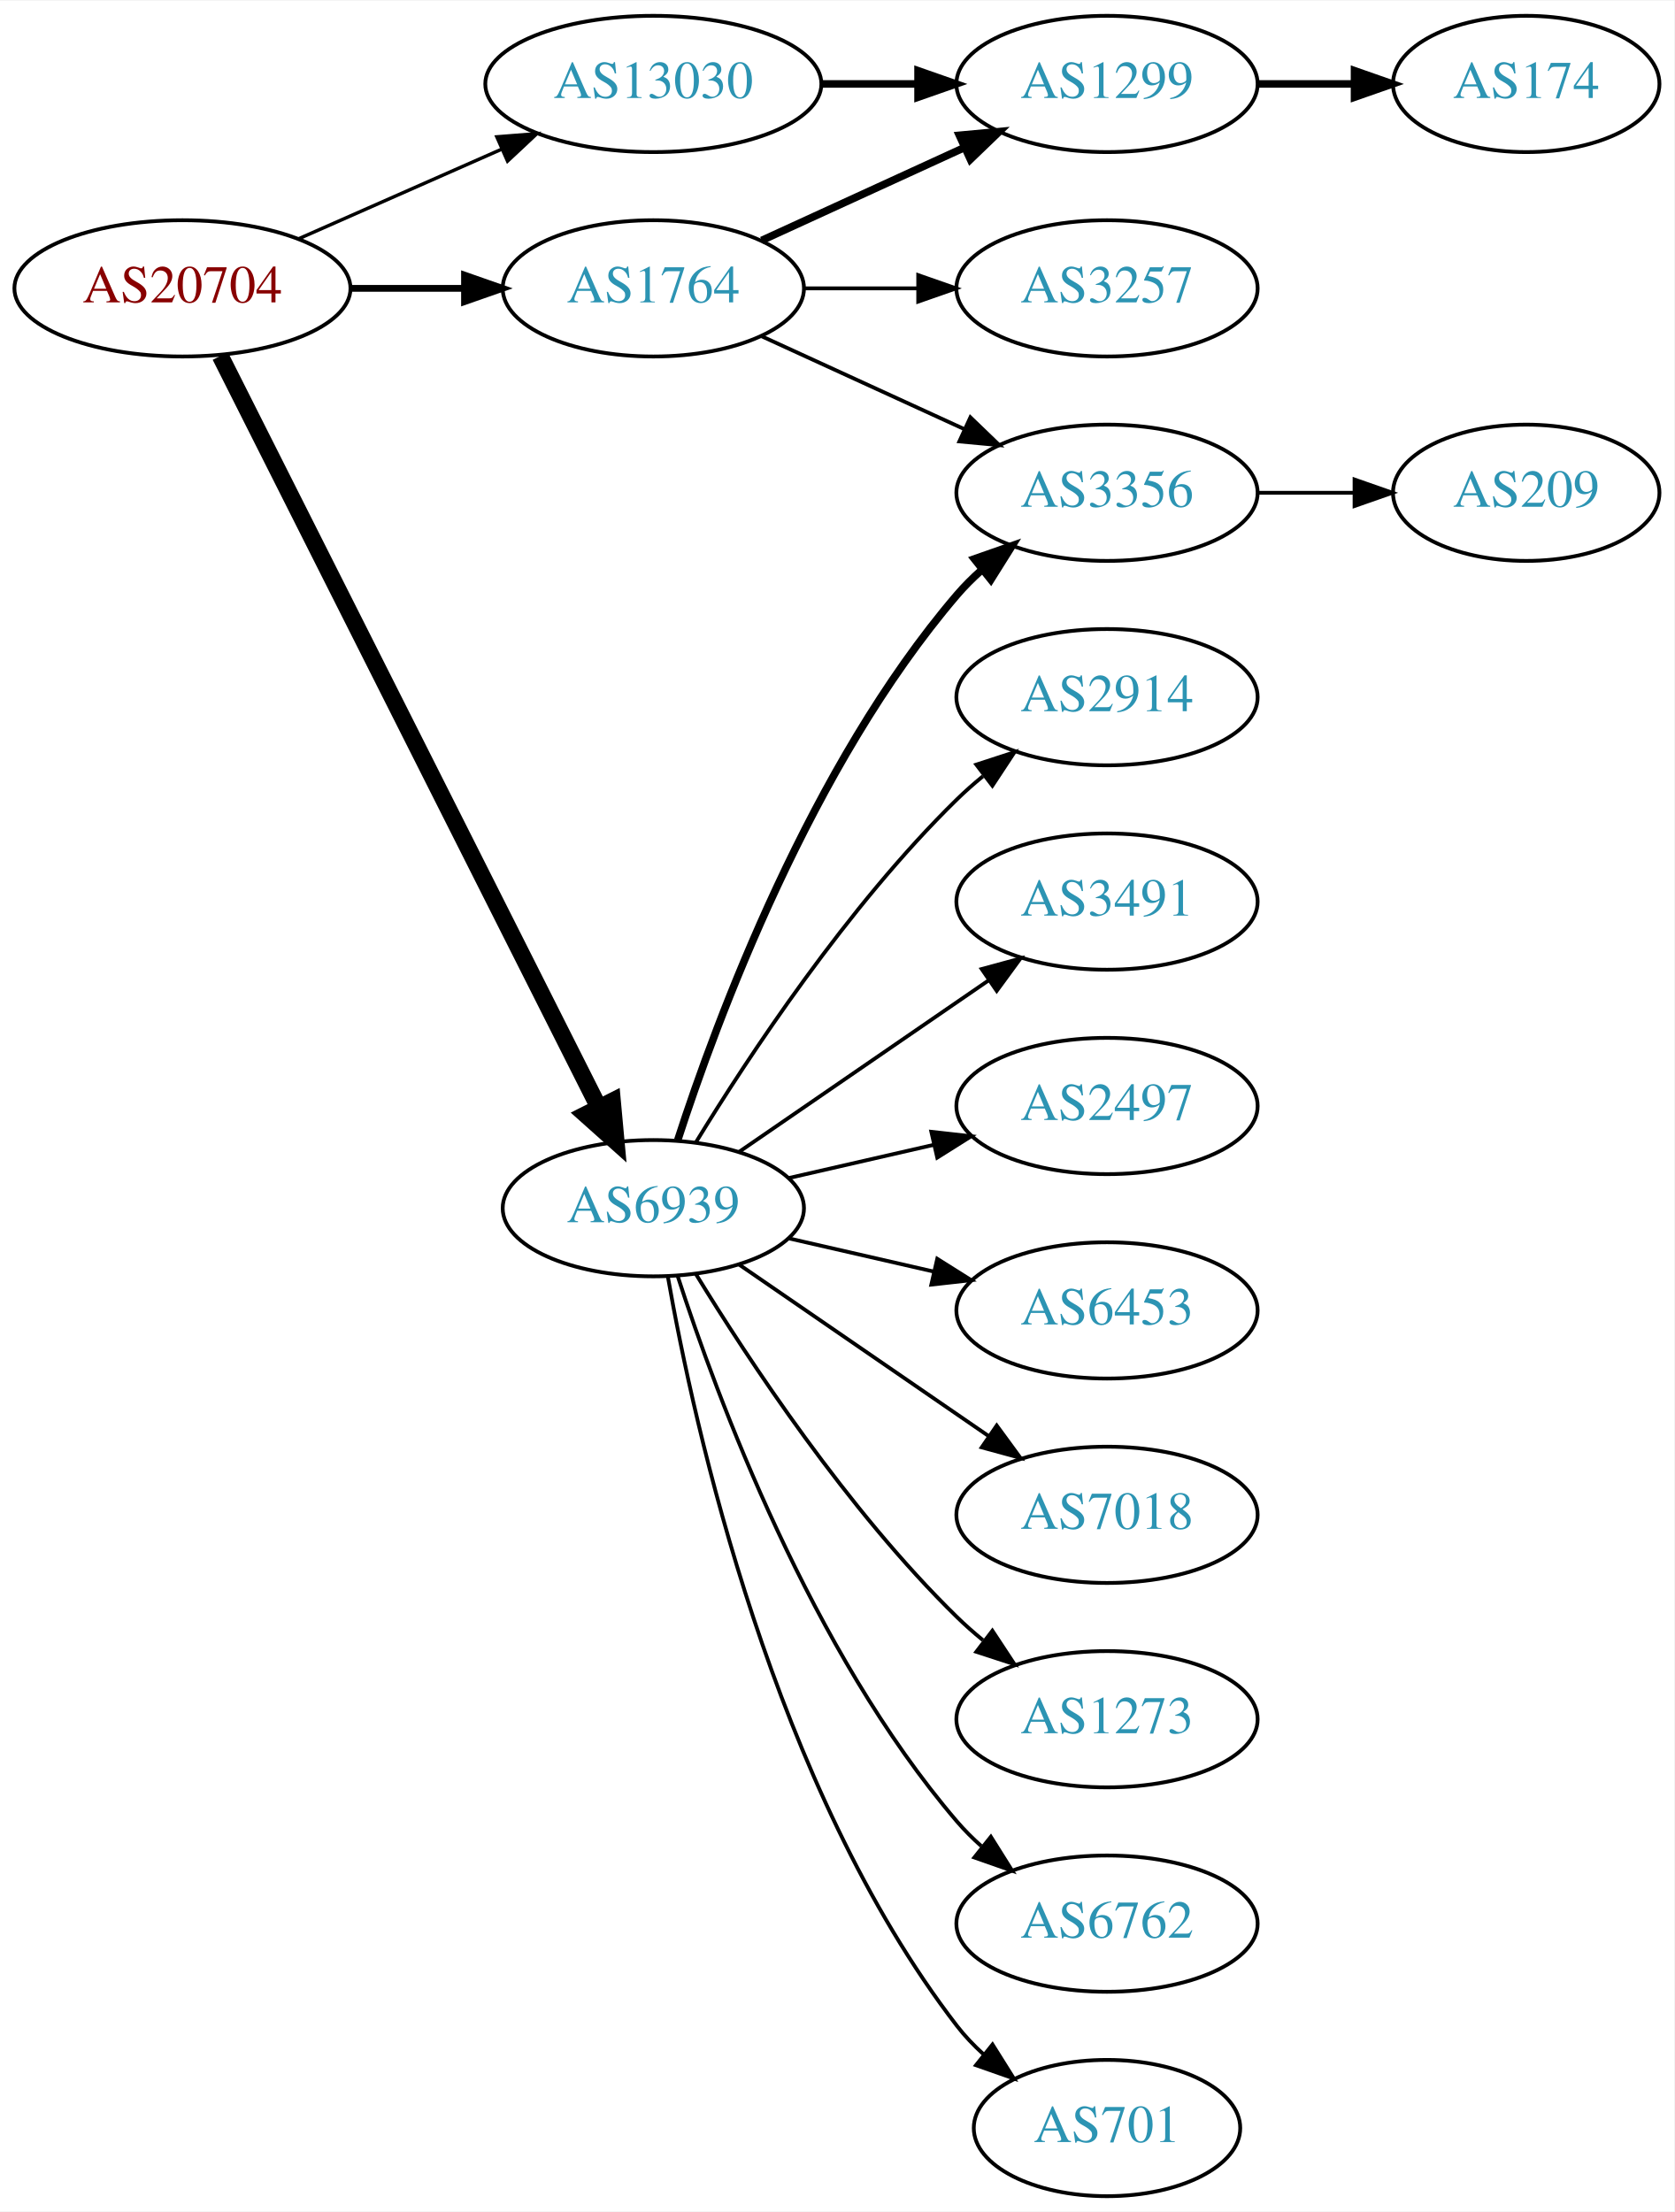
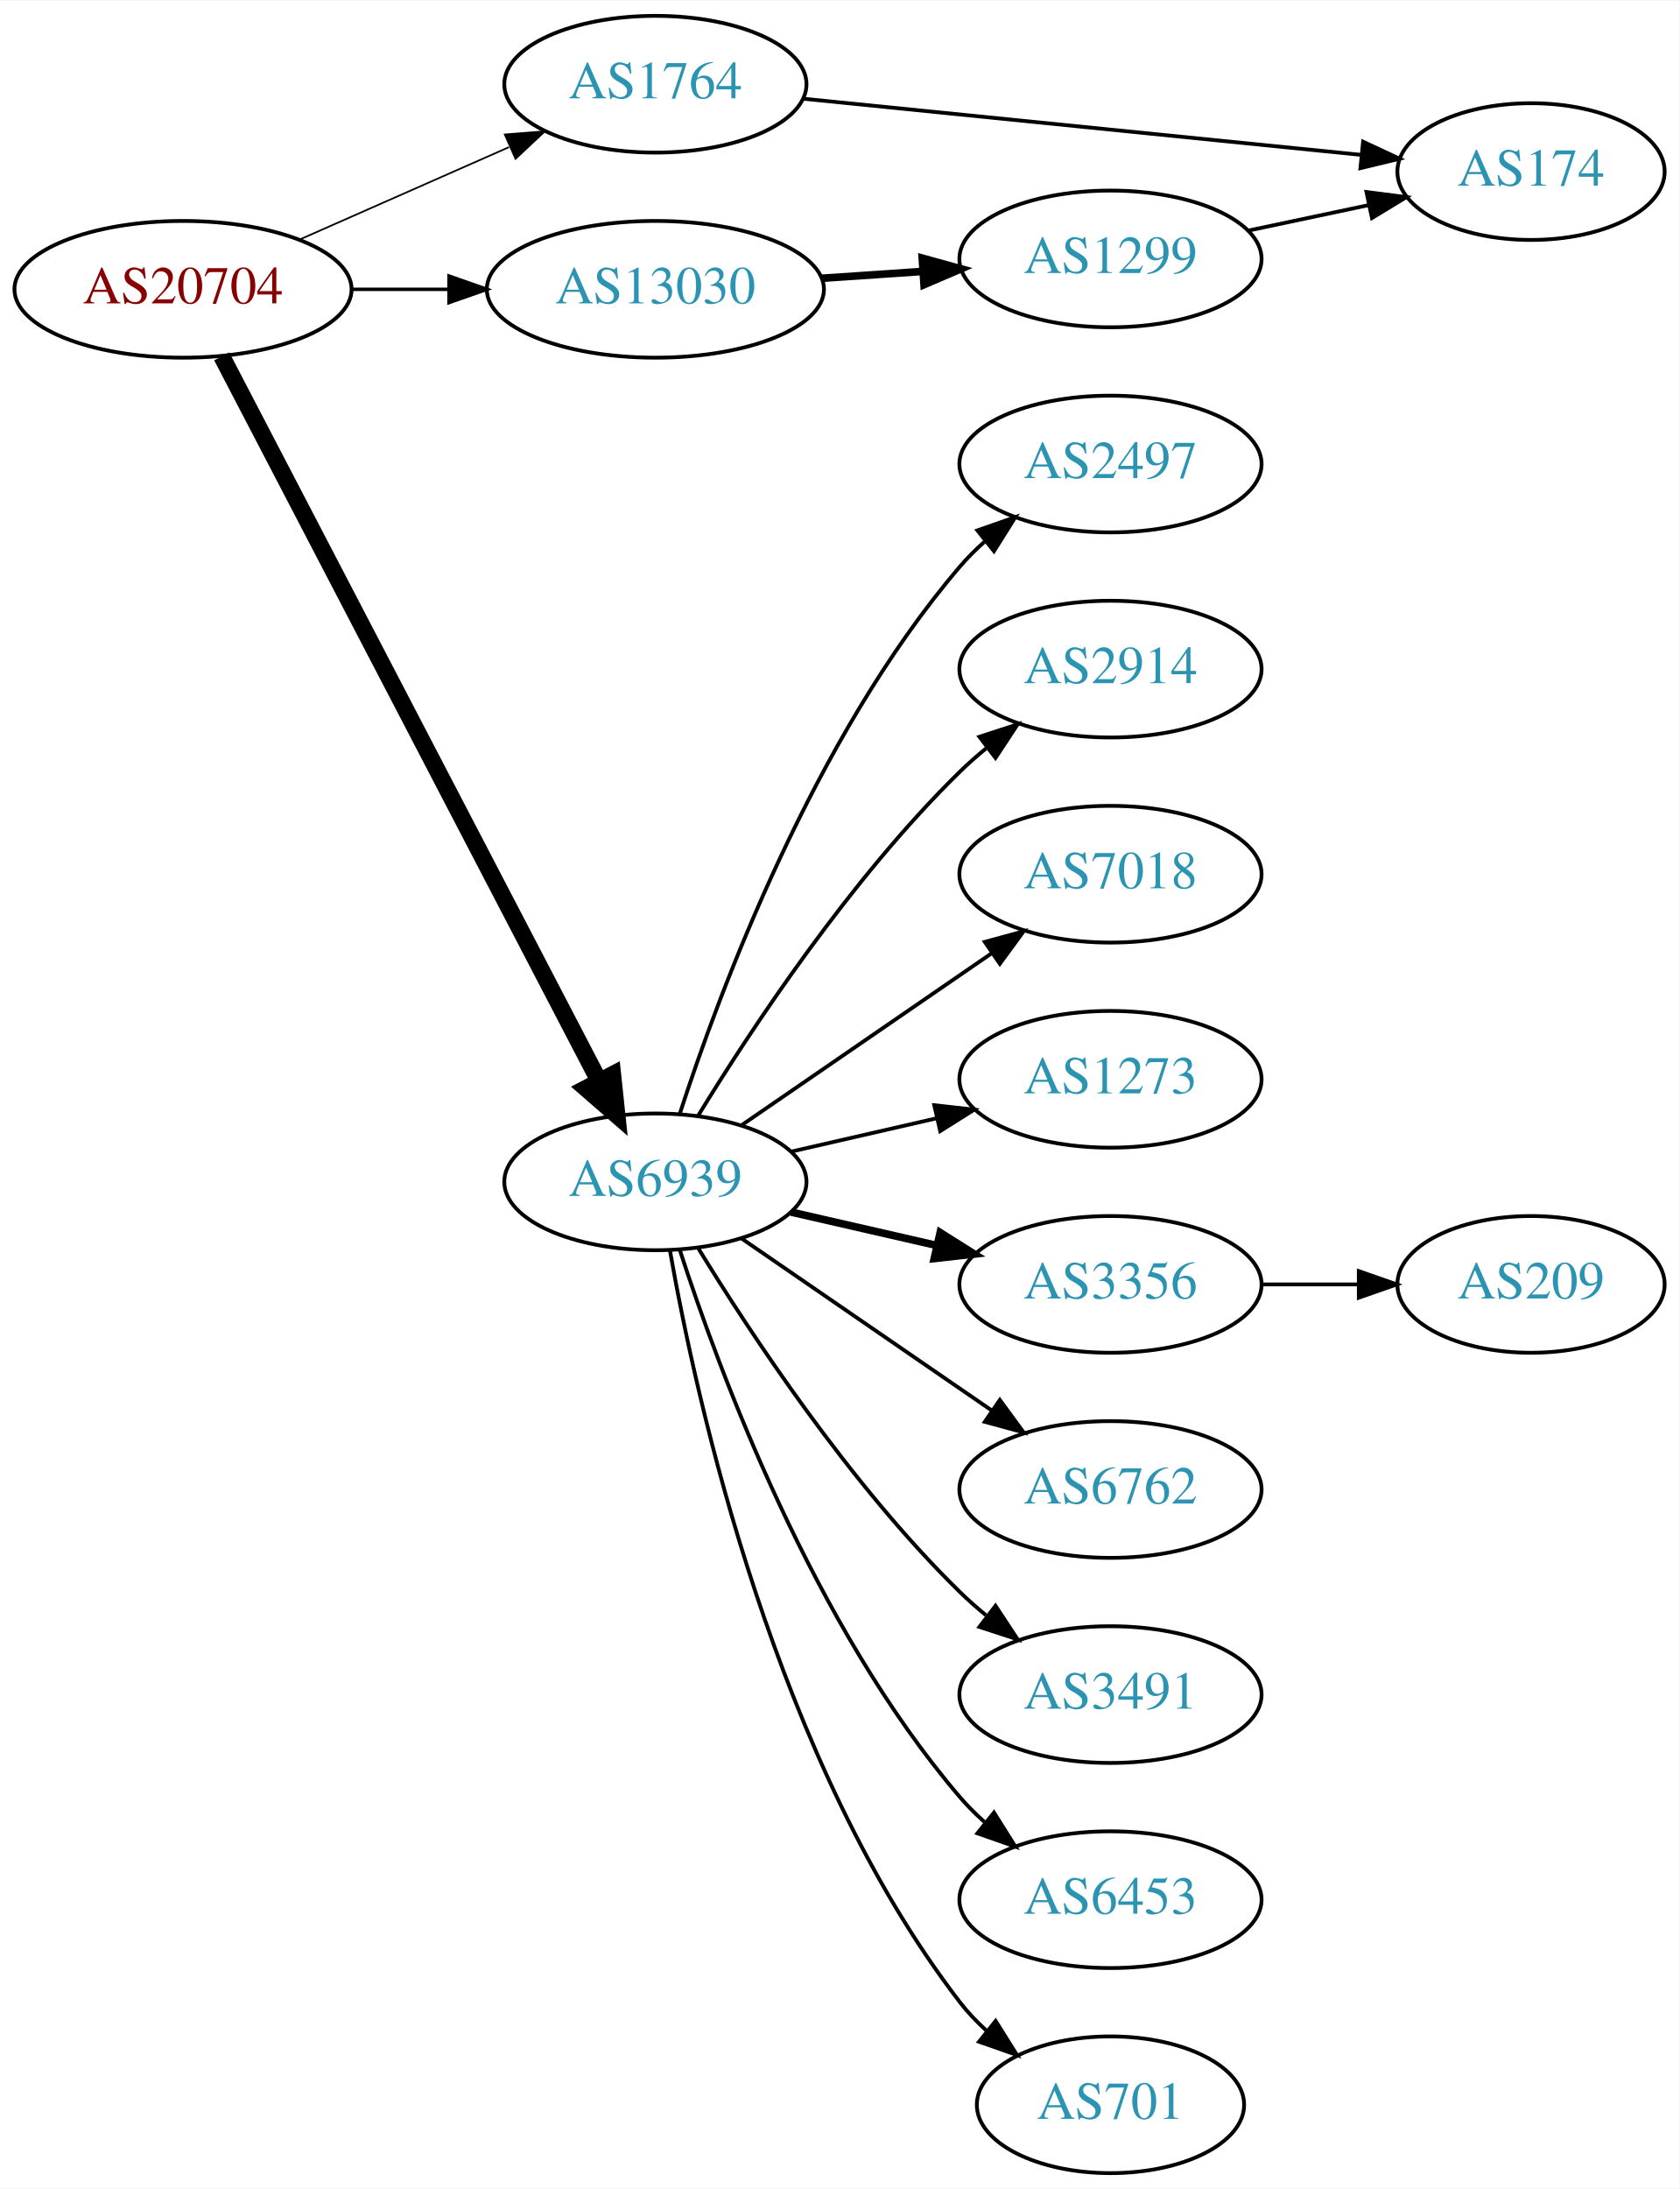
- <svg xmlns="http://www.w3.org/2000/svg" xmlns:xlink="http://www.w3.org/1999/xlink" width="442pt" height="584pt" viewBox="0.00 0.00 442.27 584.00">
-   <g id="graph0" class="graph" transform="scale(1 1) rotate(0) translate(4 580)">
-     <polygon fill="white" stroke="none" points="-4,4 -4,-580 438.271,-580 438.271,4 -4,4" />
+ <svg xmlns="http://www.w3.org/2000/svg" xmlns:xlink="http://www.w3.org/1999/xlink" width="442pt" height="576pt" viewBox="0.00 0.00 442.27 576.00">
+   <g id="graph0" class="graph" transform="scale(1 1) rotate(0) translate(4 572)">
+     <polygon fill="white" stroke="none" points="-4,4 -4,-572 438.271,-572 438.271,4 -4,4" />
    <g id="node1" class="node">
      <g id="a_node1">
        <a xlink:href="/asn/20704" xlink:title="AS20704 ~ Hirschstettnerstr. 19-21 L1 [AT]">
-           <ellipse fill="#ffffff" stroke="black" cx="44.196" cy="-504" rx="44.393" ry="18" />
-           <text text-anchor="middle" x="44.196" y="-500.3" font-family="Times,serif" font-size="14.00" fill="#880000">AS20704</text>
+           <ellipse fill="#ffffff" stroke="black" cx="44.196" cy="-496" rx="44.393" ry="18" />
+           <text text-anchor="middle" x="44.196" y="-492.3" font-family="Times,serif" font-size="14.00" fill="#880000">AS20704</text>
        </a>
      </g>
    </g>
    <g id="node2" class="node">
      <g id="a_node2">
        <a xlink:href="/asn/1764" xlink:title="AS1764 ~ NEXTLAYER-AS [AT]">
-           <ellipse fill="#ffffff" stroke="black" cx="168.588" cy="-504" rx="39.794" ry="18" />
-           <text text-anchor="middle" x="168.588" y="-500.3" font-family="Times,serif" font-size="14.00" fill="#2c94b3">AS1764</text>
+           <ellipse fill="#ffffff" stroke="black" cx="168.588" cy="-550" rx="39.794" ry="18" />
+           <text text-anchor="middle" x="168.588" y="-546.3" font-family="Times,serif" font-size="14.00" fill="#2c94b3">AS1764</text>
        </a>
      </g>
    </g>
    <g id="edge1" class="edge">
-       <path fill="none" stroke="black" stroke-width="1.8" d="M88.692,-504C98.381,-504 108.717,-504 118.61,-504" />
-       <polygon fill="black" stroke="black" stroke-width="1.8" points="118.713,-507.5 128.713,-504 118.713,-500.5 118.713,-507.5" />
+       <path fill="none" stroke="black" stroke-width="0.45" d="M74.824,-509.072C91.418,-516.393 112.278,-525.597 130.011,-533.421" />
+       <polygon fill="black" stroke="black" stroke-width="0.45" points="128.933,-536.77 139.495,-537.605 131.758,-530.366 128.933,-536.77" />
    </g>
    <g id="node3" class="node">
      <g id="a_node3">
        <a xlink:href="/asn/6939" xlink:title="AS6939 ~ Hurricane Electric LLC [US]">
          <ellipse fill="#ffffff" stroke="black" cx="168.588" cy="-261" rx="39.794" ry="18" />
          <text text-anchor="middle" x="168.588" y="-257.3" font-family="Times,serif" font-size="14.00" fill="#2c94b3">AS6939</text>
        </a>
      </g>
    </g>
    <g id="edge2" class="edge">
-       <path fill="none" stroke="black" stroke-width="4.5" d="M54.196,-486.132C75.467,-443.899 128.942,-337.728 154.104,-287.773" />
-       <polygon fill="black" stroke="black" stroke-width="4.5" points="157.759,-289.269 158.74,-278.567 150.725,-285.727 157.759,-289.269" />
+       <path fill="none" stroke="black" stroke-width="4.5" d="M54.395,-478.337C75.712,-437.408 128.585,-335.888 153.794,-287.486" />
+       <polygon fill="black" stroke="black" stroke-width="4.5" points="157.322,-289.236 158.449,-278.548 150.338,-285.598 157.322,-289.236" />
    </g>
    <g id="node4" class="node">
      <g id="a_node4">
        <a xlink:href="/asn/13030" xlink:title="AS13030 ~ Init7 (Switzerland) Ltd. [CH]">
-           <ellipse fill="#ffffff" stroke="black" cx="168.588" cy="-558" rx="44.393" ry="18" />
-           <text text-anchor="middle" x="168.588" y="-554.3" font-family="Times,serif" font-size="14.00" fill="#2c94b3">AS13030</text>
+           <ellipse fill="#ffffff" stroke="black" cx="168.588" cy="-496" rx="44.393" ry="18" />
+           <text text-anchor="middle" x="168.588" y="-492.3" font-family="Times,serif" font-size="14.00" fill="#2c94b3">AS13030</text>
        </a>
      </g>
    </g>
    <g id="edge3" class="edge">
-       <path fill="none" stroke="black" stroke-width="0.9" d="M74.824,-517.072C90.941,-524.183 111.081,-533.069 128.473,-540.742" />
-       <polygon fill="black" stroke="black" stroke-width="0.9" points="127.247,-544.027 137.809,-544.861 130.073,-537.622 127.247,-544.027" />
+       <path fill="none" stroke="black" stroke-width="0.9" d="M88.692,-496C96.898,-496 105.569,-496 114.041,-496" />
+       <polygon fill="black" stroke="black" stroke-width="0.9" points="114.233,-499.5 124.233,-496 114.233,-492.5 114.233,-499.5" />
    </g>
    <g id="node5" class="node">
      <g id="a_node5">
-         <a xlink:href="/asn/1299" xlink:title="AS1299 ~ Telia Carrier [EU]">
-           <ellipse fill="#ffffff" stroke="black" cx="288.431" cy="-558" rx="39.794" ry="18" />
-           <text text-anchor="middle" x="288.431" y="-554.3" font-family="Times,serif" font-size="14.00" fill="#2c94b3">AS1299</text>
+         <a xlink:href="/asn/174" xlink:title="AS174 ~ Cogent Communications [US]">
+           <ellipse fill="#ffffff" stroke="black" cx="399.174" cy="-527" rx="35.194" ry="18" />
+           <text text-anchor="middle" x="399.174" y="-523.3" font-family="Times,serif" font-size="14.00" fill="#2c94b3">AS174</text>
        </a>
      </g>
    </g>
    <g id="edge4" class="edge">
-       <path fill="none" stroke="black" stroke-width="2" d="M197.217,-516.661C213.174,-523.973 233.445,-533.261 250.727,-541.181" />
-       <polygon fill="black" stroke="black" stroke-width="2" points="249.426,-544.435 259.975,-545.419 252.342,-538.071 249.426,-544.435" />
+       <path fill="none" stroke="black" d="M207.591,-546.176C248.053,-542.105 311.992,-535.671 354.5,-531.394" />
+       <polygon fill="black" stroke="black" points="354.953,-534.867 364.553,-530.383 354.252,-527.902 354.953,-534.867" />
    </g>
    <g id="node6" class="node">
      <g id="a_node6">
-         <a xlink:href="/asn/3257" xlink:title="AS3257 ~ GTT [DE]">
-           <ellipse fill="#ffffff" stroke="black" cx="288.431" cy="-504" rx="39.794" ry="18" />
-           <text text-anchor="middle" x="288.431" y="-500.3" font-family="Times,serif" font-size="14.00" fill="#2c94b3">AS3257</text>
+         <a xlink:href="/asn/2497" xlink:title="AS2497 ~ Internet Initiative Japan Inc. [JP]">
+           <ellipse fill="#ffffff" stroke="black" cx="288.431" cy="-450" rx="39.794" ry="18" />
+           <text text-anchor="middle" x="288.431" y="-446.3" font-family="Times,serif" font-size="14.00" fill="#2c94b3">AS2497</text>
        </a>
      </g>
    </g>
    <g id="edge5" class="edge">
-       <path fill="none" stroke="black" d="M208.501,-504C218.054,-504 228.404,-504 238.367,-504" />
-       <polygon fill="black" stroke="black" points="238.559,-507.5 248.559,-504 238.559,-500.5 238.559,-507.5" />
+       <path fill="none" stroke="black" d="M175.035,-278.991C185.349,-310.816 210.212,-377.927 248.784,-423 250.73,-425.274 252.908,-427.449 255.213,-429.507" />
+       <polygon fill="black" stroke="black" points="253.383,-432.524 263.382,-436.027 257.75,-427.053 253.383,-432.524" />
    </g>
    <g id="node7" class="node">
      <g id="a_node7">
-         <a xlink:href="/asn/3356" xlink:title="AS3356 ~ Level 3 Parent, LLC [US]">
-           <ellipse fill="#ffffff" stroke="black" cx="288.431" cy="-450" rx="39.794" ry="18" />
-           <text text-anchor="middle" x="288.431" y="-446.3" font-family="Times,serif" font-size="14.00" fill="#2c94b3">AS3356</text>
-         </a>
-       </g>
-     </g>
-     <g id="edge6" class="edge">
-       <path fill="none" stroke="black" d="M197.217,-491.339C213.174,-484.027 233.445,-474.739 250.727,-466.819" />
-       <polygon fill="black" stroke="black" points="252.342,-469.929 259.975,-462.581 249.426,-463.565 252.342,-469.929" />
-     </g>
-     <g id="edge9" class="edge">
-       <path fill="none" stroke="black" stroke-width="2" d="M175.035,-278.991C185.349,-310.816 210.212,-377.927 248.784,-423 250.73,-425.274 252.908,-427.449 255.213,-429.507" />
-       <polygon fill="black" stroke="black" stroke-width="2" points="253.383,-432.524 263.382,-436.027 257.75,-427.053 253.383,-432.524" />
-     </g>
-     <g id="node9" class="node">
-       <g id="a_node9">
        <a xlink:href="/asn/2914" xlink:title="AS2914 ~ NTT America, Inc. [US]">
          <ellipse fill="#ffffff" stroke="black" cx="288.431" cy="-396" rx="39.794" ry="18" />
          <text text-anchor="middle" x="288.431" y="-392.3" font-family="Times,serif" font-size="14.00" fill="#2c94b3">AS2914</text>
        </a>
      </g>
    </g>
-     <g id="edge8" class="edge">
+     <g id="edge6" class="edge">
      <path fill="none" stroke="black" d="M179.854,-278.44C193.662,-300.991 219.851,-340.722 248.784,-369 250.924,-371.092 253.242,-373.137 255.642,-375.106" />
      <polygon fill="black" stroke="black" points="253.908,-378.185 263.983,-381.464 258.152,-372.618 253.908,-378.185" />
    </g>
+     <g id="node8" class="node">
+       <g id="a_node8">
+         <a xlink:href="/asn/7018" xlink:title="AS7018 ~ AT&amp;T Services, Inc. [US]">
+           <ellipse fill="#ffffff" stroke="black" cx="288.431" cy="-342" rx="39.794" ry="18" />
+           <text text-anchor="middle" x="288.431" y="-338.3" font-family="Times,serif" font-size="14.00" fill="#2c94b3">AS7018</text>
+         </a>
+       </g>
+     </g>
+     <g id="edge7" class="edge">
+       <path fill="none" stroke="black" d="M191.202,-275.857C209.691,-288.565 236.505,-306.995 257.134,-321.175" />
+       <polygon fill="black" stroke="black" points="255.331,-324.183 265.555,-326.963 259.296,-318.414 255.331,-324.183" />
+     </g>
+     <g id="node9" class="node">
+       <g id="a_node9">
+         <a xlink:href="/asn/1273" xlink:title="AS1273 ~ RIPE Network Coordination Centre [NL]">
+           <ellipse fill="#ffffff" stroke="black" cx="288.431" cy="-288" rx="39.794" ry="18" />
+           <text text-anchor="middle" x="288.431" y="-284.3" font-family="Times,serif" font-size="14.00" fill="#2c94b3">AS1273</text>
+         </a>
+       </g>
+     </g>
+     <g id="edge8" class="edge">
+       <path fill="none" stroke="black" d="M204.308,-268.955C216.307,-271.704 229.928,-274.825 242.621,-277.733" />
+       <polygon fill="black" stroke="black" points="242.023,-281.187 252.552,-280.009 243.587,-274.364 242.023,-281.187" />
+     </g>
    <g id="node10" class="node">
      <g id="a_node10">
-         <a xlink:href="/asn/3491" xlink:title="AS3491 ~ PCCW Global, Inc. [US]">
-           <ellipse fill="#ffffff" stroke="black" cx="288.431" cy="-342" rx="39.794" ry="18" />
-           <text text-anchor="middle" x="288.431" y="-338.3" font-family="Times,serif" font-size="14.00" fill="#2c94b3">AS3491</text>
+         <a xlink:href="/asn/3356" xlink:title="AS3356 ~ Level 3 Parent, LLC [US]">
+           <ellipse fill="#ffffff" stroke="black" cx="288.431" cy="-234" rx="39.794" ry="18" />
+           <text text-anchor="middle" x="288.431" y="-230.3" font-family="Times,serif" font-size="14.00" fill="#2c94b3">AS3356</text>
+         </a>
+       </g>
+     </g>
+     <g id="edge9" class="edge">
+       <path fill="none" stroke="black" stroke-width="2" d="M204.308,-253.045C216.307,-250.296 229.928,-247.175 242.621,-244.267" />
+       <polygon fill="black" stroke="black" stroke-width="2" points="243.587,-247.636 252.552,-241.991 242.023,-240.813 243.587,-247.636" />
+     </g>
+     <g id="node11" class="node">
+       <g id="a_node11">
+         <a xlink:href="/asn/6762" xlink:title="AS6762 ~ TELECOM ITALIA SPARKLE S.p.A. [IT]">
+           <ellipse fill="#ffffff" stroke="black" cx="288.431" cy="-180" rx="39.794" ry="18" />
+           <text text-anchor="middle" x="288.431" y="-176.3" font-family="Times,serif" font-size="14.00" fill="#2c94b3">AS6762</text>
        </a>
      </g>
    </g>
    <g id="edge10" class="edge">
-       <path fill="none" stroke="black" d="M191.202,-275.857C209.691,-288.565 236.505,-306.995 257.134,-321.175" />
-       <polygon fill="black" stroke="black" points="255.331,-324.183 265.555,-326.963 259.296,-318.414 255.331,-324.183" />
+       <path fill="none" stroke="black" d="M191.202,-246.143C209.691,-233.435 236.505,-215.005 257.134,-200.825" />
+       <polygon fill="black" stroke="black" points="259.296,-203.586 265.555,-195.037 255.331,-197.817 259.296,-203.586" />
    </g>
-     <g id="node11" class="node">
-       <g id="a_node11">
-         <a xlink:href="/asn/2497" xlink:title="AS2497 ~ Internet Initiative Japan Inc. [JP]">
-           <ellipse fill="#ffffff" stroke="black" cx="288.431" cy="-288" rx="39.794" ry="18" />
-           <text text-anchor="middle" x="288.431" y="-284.3" font-family="Times,serif" font-size="14.00" fill="#2c94b3">AS2497</text>
+     <g id="node12" class="node">
+       <g id="a_node12">
+         <a xlink:href="/asn/3491" xlink:title="AS3491 ~ PCCW Global, Inc. [US]">
+           <ellipse fill="#ffffff" stroke="black" cx="288.431" cy="-126" rx="39.794" ry="18" />
+           <text text-anchor="middle" x="288.431" y="-122.3" font-family="Times,serif" font-size="14.00" fill="#2c94b3">AS3491</text>
        </a>
      </g>
    </g>
    <g id="edge11" class="edge">
-       <path fill="none" stroke="black" d="M204.308,-268.955C216.307,-271.704 229.928,-274.825 242.621,-277.733" />
-       <polygon fill="black" stroke="black" points="242.023,-281.187 252.552,-280.009 243.587,-274.364 242.023,-281.187" />
+       <path fill="none" stroke="black" d="M179.854,-243.56C193.662,-221.009 219.851,-181.278 248.784,-153 250.924,-150.908 253.242,-148.863 255.642,-146.894" />
+       <polygon fill="black" stroke="black" points="258.152,-149.382 263.983,-140.536 253.908,-143.815 258.152,-149.382" />
    </g>
-     <g id="node12" class="node">
-       <g id="a_node12">
+     <g id="node13" class="node">
+       <g id="a_node13">
        <a xlink:href="/asn/6453" xlink:title="AS6453 ~ TATA COMMUNICATIONS (AMERICA) INC [US]">
-           <ellipse fill="#ffffff" stroke="black" cx="288.431" cy="-234" rx="39.794" ry="18" />
-           <text text-anchor="middle" x="288.431" y="-230.3" font-family="Times,serif" font-size="14.00" fill="#2c94b3">AS6453</text>
+           <ellipse fill="#ffffff" stroke="black" cx="288.431" cy="-72" rx="39.794" ry="18" />
+           <text text-anchor="middle" x="288.431" y="-68.3" font-family="Times,serif" font-size="14.00" fill="#2c94b3">AS6453</text>
        </a>
      </g>
    </g>
    <g id="edge12" class="edge">
-       <path fill="none" stroke="black" d="M204.308,-253.045C216.307,-250.296 229.928,-247.175 242.621,-244.267" />
-       <polygon fill="black" stroke="black" points="243.587,-247.636 252.552,-241.991 242.023,-240.813 243.587,-247.636" />
-     </g>
-     <g id="node13" class="node">
-       <g id="a_node13">
-         <a xlink:href="/asn/7018" xlink:title="AS7018 ~ AT&amp;T Services, Inc. [US]">
-           <ellipse fill="#ffffff" stroke="black" cx="288.431" cy="-180" rx="39.794" ry="18" />
-           <text text-anchor="middle" x="288.431" y="-176.3" font-family="Times,serif" font-size="14.00" fill="#2c94b3">AS7018</text>
-         </a>
-       </g>
-     </g>
-     <g id="edge13" class="edge">
-       <path fill="none" stroke="black" d="M191.202,-246.143C209.691,-233.435 236.505,-215.005 257.134,-200.825" />
-       <polygon fill="black" stroke="black" points="259.296,-203.586 265.555,-195.037 255.331,-197.817 259.296,-203.586" />
+       <path fill="none" stroke="black" d="M175.035,-243.009C185.349,-211.184 210.212,-144.073 248.784,-99 250.73,-96.726 252.908,-94.551 255.213,-92.493" />
+       <polygon fill="black" stroke="black" points="257.75,-94.947 263.382,-85.973 253.383,-89.476 257.75,-94.947" />
    </g>
    <g id="node14" class="node">
      <g id="a_node14">
-         <a xlink:href="/asn/1273" xlink:title="AS1273 ~ RIPE Network Coordination Centre [NL]">
-           <ellipse fill="#ffffff" stroke="black" cx="288.431" cy="-126" rx="39.794" ry="18" />
-           <text text-anchor="middle" x="288.431" y="-122.3" font-family="Times,serif" font-size="14.00" fill="#2c94b3">AS1273</text>
-         </a>
-       </g>
-     </g>
-     <g id="edge14" class="edge">
-       <path fill="none" stroke="black" d="M179.854,-243.56C193.662,-221.009 219.851,-181.278 248.784,-153 250.924,-150.908 253.242,-148.863 255.642,-146.894" />
-       <polygon fill="black" stroke="black" points="258.152,-149.382 263.983,-140.536 253.908,-143.815 258.152,-149.382" />
-     </g>
-     <g id="node15" class="node">
-       <g id="a_node15">
-         <a xlink:href="/asn/6762" xlink:title="AS6762 ~ TELECOM ITALIA SPARKLE S.p.A. [IT]">
-           <ellipse fill="#ffffff" stroke="black" cx="288.431" cy="-72" rx="39.794" ry="18" />
-           <text text-anchor="middle" x="288.431" y="-68.3" font-family="Times,serif" font-size="14.00" fill="#2c94b3">AS6762</text>
-         </a>
-       </g>
-     </g>
-     <g id="edge15" class="edge">
-       <path fill="none" stroke="black" d="M175.035,-243.009C185.349,-211.184 210.212,-144.073 248.784,-99 250.73,-96.726 252.908,-94.551 255.213,-92.493" />
-       <polygon fill="black" stroke="black" points="257.75,-94.947 263.382,-85.973 253.383,-89.476 257.75,-94.947" />
-     </g>
-     <g id="node16" class="node">
-       <g id="a_node16">
        <a xlink:href="/asn/701" xlink:title="AS701 ~ UUNET [US]">
          <ellipse fill="#ffffff" stroke="black" cx="288.431" cy="-18" rx="35.194" ry="18" />
          <text text-anchor="middle" x="288.431" y="-14.3" font-family="Times,serif" font-size="14.00" fill="#2c94b3">AS701</text>
        </a>
      </g>
    </g>
-     <g id="edge16" class="edge">
+     <g id="edge13" class="edge">
      <path fill="none" stroke="black" d="M172.406,-243.01C179.334,-203.565 200.291,-107.975 248.784,-45 250.832,-42.341 253.215,-39.842 255.773,-37.518" />
      <polygon fill="black" stroke="black" points="258.186,-40.07 263.815,-31.094 253.817,-34.601 258.186,-40.07" />
    </g>
-     <g id="edge18" class="edge">
-       <path fill="none" stroke="black" stroke-width="2" d="M212.799,-558C221.112,-558 229.875,-558 238.357,-558" />
-       <polygon fill="black" stroke="black" stroke-width="2" points="238.516,-561.5 248.516,-558 238.516,-554.5 238.516,-561.5" />
-     </g>
-     <g id="node8" class="node">
-       <g id="a_node8">
-         <a xlink:href="/asn/174" xlink:title="AS174 ~ Cogent Communications [US]">
-           <ellipse fill="#ffffff" stroke="black" cx="399.174" cy="-558" rx="35.194" ry="18" />
-           <text text-anchor="middle" x="399.174" y="-554.3" font-family="Times,serif" font-size="14.00" fill="#2c94b3">AS174</text>
+     <g id="node16" class="node">
+       <g id="a_node16">
+         <a xlink:href="/asn/1299" xlink:title="AS1299 ~ Telia Carrier [EU]">
+           <ellipse fill="#ffffff" stroke="black" cx="288.431" cy="-504" rx="39.794" ry="18" />
+           <text text-anchor="middle" x="288.431" y="-500.3" font-family="Times,serif" font-size="14.00" fill="#2c94b3">AS1299</text>
        </a>
      </g>
    </g>
-     <g id="edge7" class="edge">
-       <path fill="none" stroke="black" stroke-width="2" d="M328.382,-558C336.615,-558 345.361,-558 353.777,-558" />
-       <polygon fill="black" stroke="black" stroke-width="2" points="353.822,-561.5 363.822,-558 353.822,-554.5 353.822,-561.5" />
+     <g id="edge15" class="edge">
+       <path fill="none" stroke="black" stroke-width="2" d="M212.465,-498.911C221.074,-499.495 230.177,-500.113 238.96,-500.709" />
+       <polygon fill="black" stroke="black" stroke-width="2" points="238.861,-504.211 249.075,-501.396 239.335,-497.227 238.861,-504.211" />
    </g>
-     <g id="node17" class="node">
-       <g id="a_node17">
+     <g id="node15" class="node">
+       <g id="a_node15">
        <a xlink:href="/asn/209" xlink:title="AS209 ~ CenturyLink Communications, LLC [US]">
-           <ellipse fill="#ffffff" stroke="black" cx="399.174" cy="-450" rx="35.194" ry="18" />
-           <text text-anchor="middle" x="399.174" y="-446.3" font-family="Times,serif" font-size="14.00" fill="#2c94b3">AS209</text>
+           <ellipse fill="#ffffff" stroke="black" cx="399.174" cy="-234" rx="35.194" ry="18" />
+           <text text-anchor="middle" x="399.174" y="-230.3" font-family="Times,serif" font-size="14.00" fill="#2c94b3">AS209</text>
        </a>
      </g>
    </g>
-     <g id="edge17" class="edge">
-       <path fill="none" stroke="black" d="M328.382,-450C336.615,-450 345.361,-450 353.777,-450" />
-       <polygon fill="black" stroke="black" points="353.822,-453.5 363.822,-450 353.822,-446.5 353.822,-453.5" />
+     <g id="edge14" class="edge">
+       <path fill="none" stroke="black" d="M328.382,-234C336.615,-234 345.361,-234 353.777,-234" />
+       <polygon fill="black" stroke="black" points="353.822,-237.5 363.822,-234 353.822,-230.5 353.822,-237.5" />
+     </g>
+     <g id="edge16" class="edge">
+       <path fill="none" stroke="black" d="M324.737,-511.467C334.888,-513.615 346.054,-515.976 356.55,-518.196" />
+       <polygon fill="black" stroke="black" points="355.843,-521.624 366.351,-520.269 357.292,-514.776 355.843,-521.624" />
    </g>
  </g>
</svg>
